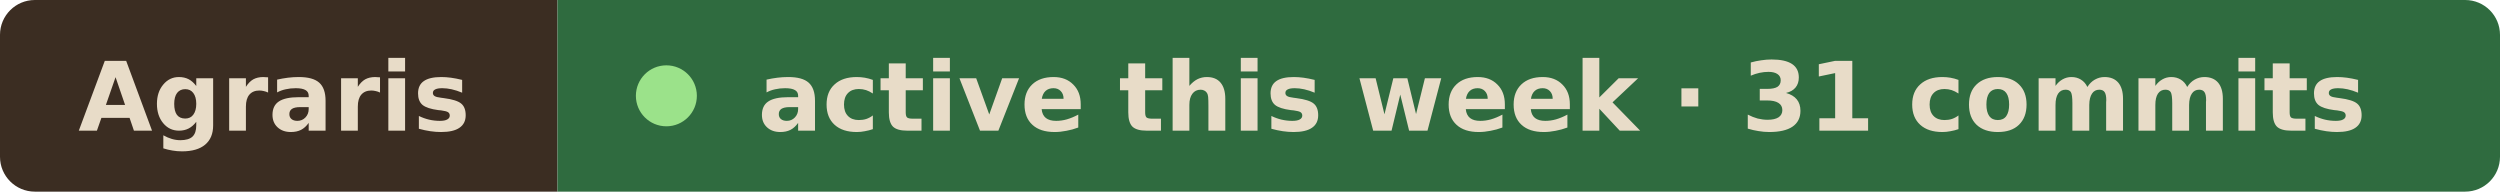
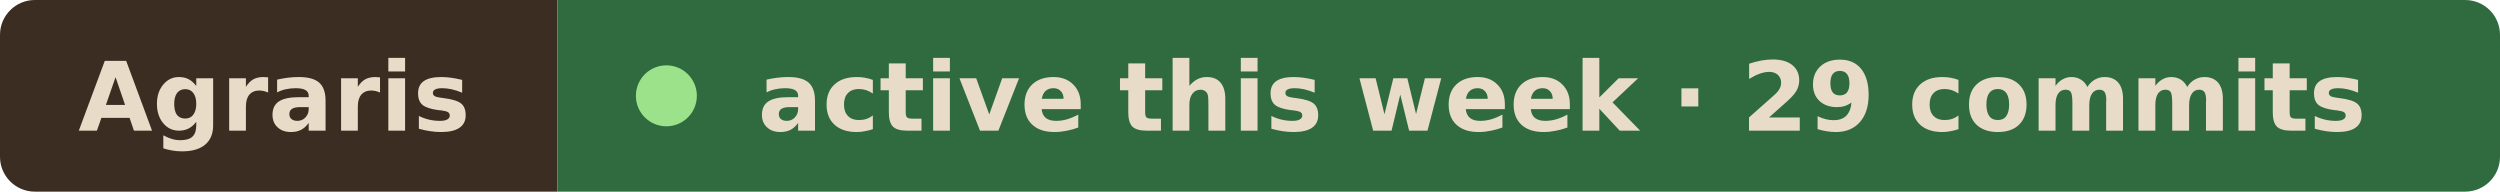
- <svg xmlns="http://www.w3.org/2000/svg" width="287" height="22" viewBox="0 0 287 22" role="img" aria-label="Agraris active this week · 31 commits">
+ <svg xmlns="http://www.w3.org/2000/svg" width="287" height="22" viewBox="0 0 287 22" role="img" aria-label="Agraris active this week · 29 commits">
  <clipPath id="r">
    <rect width="287" height="22" rx="4" />
  </clipPath>
  <g clip-path="url(#r)">
    <rect width="64" height="22" fill="#3b2d22" />
    <rect x="64" width="223" height="22" fill="#2f6b3f" />
  </g>
  <g font-family="Verdana, Geneva, DejaVu Sans, sans-serif" font-size="11" font-weight="600" fill="#e8dcc8">
    <text x="9" y="15" textLength="46" lengthAdjust="spacingAndGlyphs">Agraris</text>
    <circle cx="76.5" cy="11" r="3.5" fill="#9be28a" />
-     <text x="87" y="15" textLength="191" lengthAdjust="spacingAndGlyphs">active this week · 31 commits</text>
+     <text x="87" y="15" textLength="191" lengthAdjust="spacingAndGlyphs">active this week · 29 commits</text>
  </g>
</svg>
